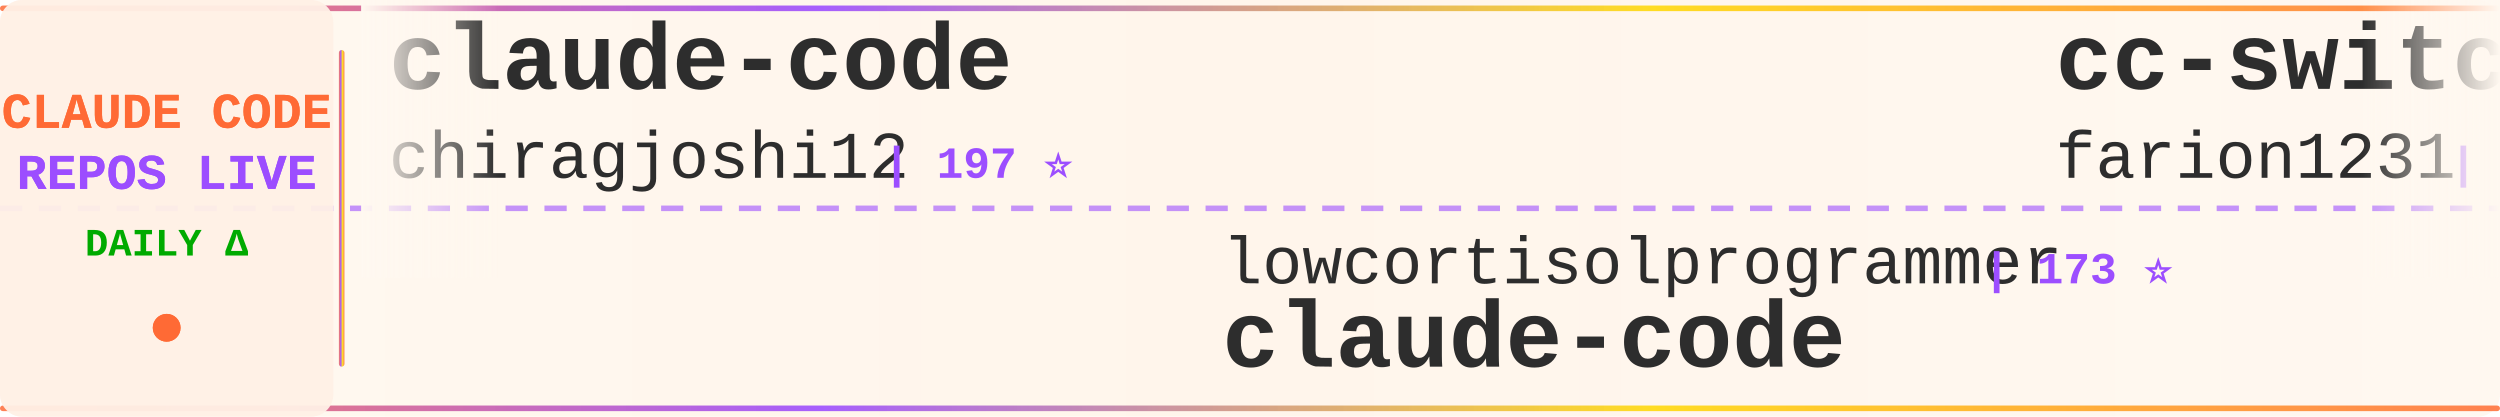
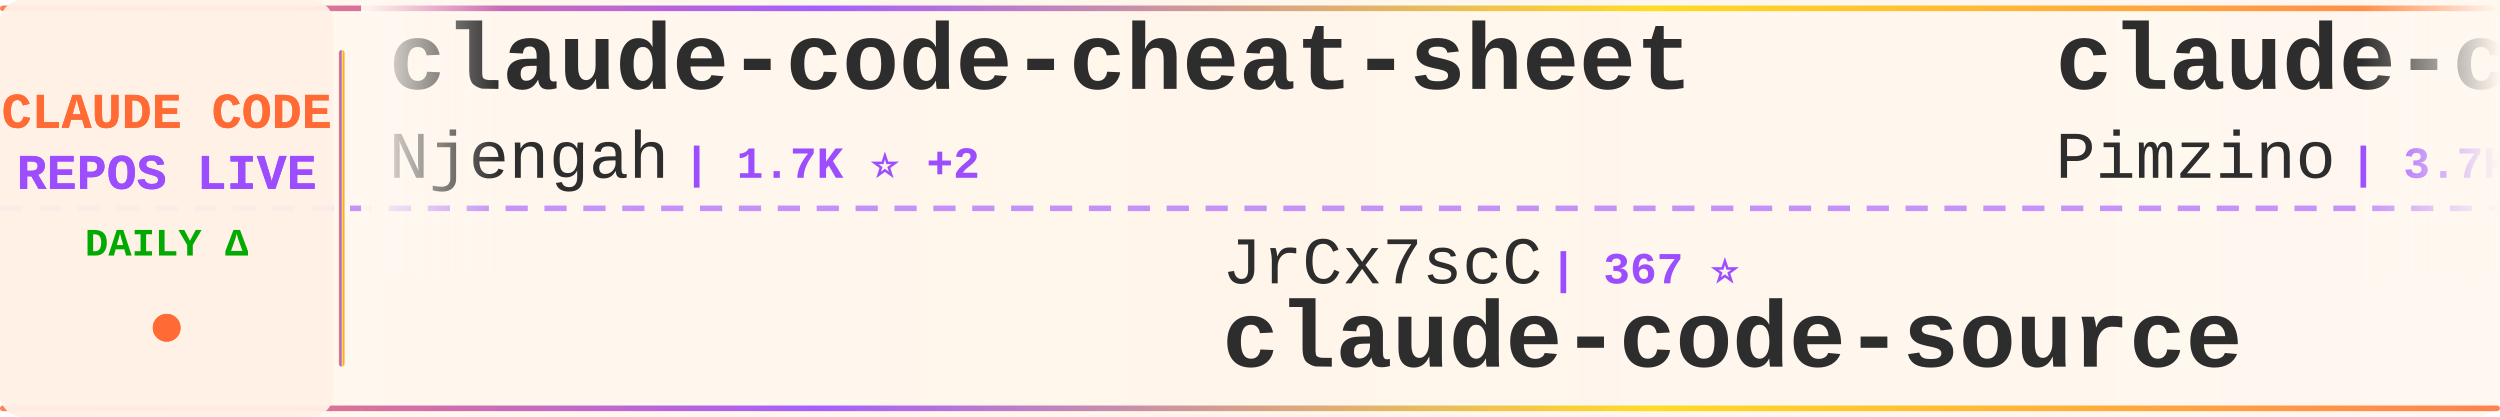
<svg xmlns="http://www.w3.org/2000/svg" width="900" height="150">
  <defs>
    <linearGradient id="tickerBg" x1="0%" y1="0%" x2="100%" y2="0%">
      <stop offset="0%" style="stop-color:#fff8f0;stop-opacity:0.98" />
      <stop offset="50%" style="stop-color:#fff5eb;stop-opacity:1" />
      <stop offset="100%" style="stop-color:#fff8f0;stop-opacity:0.98" />
    </linearGradient>
    <linearGradient id="borderGrad" x1="0%" y1="0%" x2="100%" y2="0%">
      <stop offset="0%" style="stop-color:#FF6B35;stop-opacity:0.85">
        <animate attributeName="stop-opacity" values="0.85;1;0.85" dur="2s" repeatCount="indefinite" />
      </stop>
      <stop offset="33%" style="stop-color:#9C4EFF;stop-opacity:0.9">
        <animate attributeName="stop-opacity" values="0.9;1;0.9" dur="2.2s" repeatCount="indefinite" />
      </stop>
      <stop offset="66%" style="stop-color:#FFD700;stop-opacity:0.85">
        <animate attributeName="stop-opacity" values="0.85;1;0.85" dur="1.8s" repeatCount="indefinite" />
      </stop>
      <stop offset="100%" style="stop-color:#FF6B35;stop-opacity:0.85">
        <animate attributeName="stop-opacity" values="0.85;1;0.85" dur="2s" repeatCount="indefinite" />
      </stop>
    </linearGradient>
    <filter id="textGlow">
      <feGaussianBlur stdDeviation="0.15" result="coloredBlur" />
      <feMerge>
        <feMergeNode in="coloredBlur" />
        <feMergeNode in="SourceGraphic" />
      </feMerge>
    </filter>
    <filter id="metricGlow">
      <feGaussianBlur stdDeviation="0.2" result="coloredBlur" />
      <feMerge>
        <feMergeNode in="coloredBlur" />
        <feMergeNode in="SourceGraphic" />
      </feMerge>
    </filter>
    <linearGradient id="leftFade" x1="0%" y1="0%" x2="100%" y2="0%">
      <stop offset="0%" style="stop-color:#fff8f0;stop-opacity:1" />
      <stop offset="100%" style="stop-color:#fff8f0;stop-opacity:0" />
    </linearGradient>
    <linearGradient id="rightFade" x1="0%" y1="0%" x2="100%" y2="0%">
      <stop offset="0%" style="stop-color:#fff8f0;stop-opacity:0" />
      <stop offset="100%" style="stop-color:#fff8f0;stop-opacity:1" />
    </linearGradient>
  </defs>
  <rect width="900" height="150" fill="url(#tickerBg)" rx="8" />
  <rect x="0" y="2" width="900" height="2" fill="url(#borderGrad)" rx="1" />
  <rect x="0" y="146" width="900" height="2" fill="url(#borderGrad)" rx="1" />
  <line x1="0" y1="75" x2="900" y2="75" stroke="#9C4EFF" stroke-width="2" stroke-dasharray="8 6" opacity="0.6" />
  <rect x="0" y="0" width="120" height="150" fill="#fff0e6" opacity="0.95" rx="8" />
  <text x="60" y="46" font-family="'Courier New', monospace" font-size="18" font-weight="bold" fill="#FF6B35" text-anchor="middle" filter="url(#textGlow)">
    CLAUDE CODE
  </text>
  <text x="60" y="68" font-family="'Courier New', monospace" font-size="18" font-weight="bold" fill="#9C4EFF" text-anchor="middle" filter="url(#textGlow)">
    REPOS LIVE
  </text>
  <text x="60" y="92" font-family="'Courier New', monospace" font-size="14" font-weight="bold" fill="#00aa00" text-anchor="middle">
    DAILY Δ
  </text>
  <circle cx="60" cy="118" r="5" fill="#FF6B35" filter="url(#metricGlow)">
    <animate attributeName="r" values="4;6;4" dur="1.5s" repeatCount="indefinite" />
    <animate attributeName="opacity" values="0.6;1;0.6" dur="1.5s" repeatCount="indefinite" />
  </circle>
  <rect x="122" y="18" width="2" height="114" fill="url(#borderGrad)" rx="1" />
  <clipPath id="tickerClip">
    <rect x="130" y="0" width="770" height="150" />
  </clipPath>
  <g clip-path="url(#tickerClip)">
    <g id="tickerItems">
      <animateTransform attributeName="transform" attributeType="XML" type="translate" from="0 0" to="-3000 0" dur="54s" repeatCount="indefinite" />
      <g transform="translate(0, 0)">
-         <text x="140" y="32" font-family="'Courier New', monospace" font-size="34" font-weight="bold" fill="#2d2d2d">claude-code</text>
-         <text x="140" y="64" font-family="'Courier New', monospace" font-size="24" font-weight="normal" fill="#2d2d2d" opacity="1.0">chiragjoshi12</text>
-         <text x="318" y="64" font-family="'Courier New', monospace" font-size="16" font-weight="bold" fill="#9C4EFF"> | 197 ⭐</text>
+         <text x="140" y="32" font-family="'Courier New', monospace" font-size="34" font-weight="bold" fill="#2d2d2d">claude-code-cheat-sheet</text>
+         <text x="140" y="64" font-family="'Courier New', monospace" font-size="24" font-weight="normal" fill="#2d2d2d" opacity="1.0">Njengah</text>
+         <text x="246" y="64" font-family="'Courier New', monospace" font-size="16" font-weight="bold" fill="#9C4EFF"> | 1.7K ⭐ +2</text>
      </g>
      <g transform="translate(300, 0)">
-         <text x="140" y="102" font-family="'Courier New', monospace" font-size="24" font-weight="normal" fill="#2d2d2d" opacity="1.0">lowcortisolprogrammer</text>
-         <text x="414" y="102" font-family="'Courier New', monospace" font-size="16" font-weight="bold" fill="#9C4EFF"> | 173 ⭐</text>
+         <text x="140" y="102" font-family="'Courier New', monospace" font-size="24" font-weight="normal" fill="#2d2d2d" opacity="1.0">JrCx7scC</text>
+         <text x="258" y="102" font-family="'Courier New', monospace" font-size="16" font-weight="bold" fill="#9C4EFF"> | 367 ⭐</text>
+         <text x="140" y="132" font-family="'Courier New', monospace" font-size="34" font-weight="bold" fill="#2d2d2d">claude-code-source</text>
+       </g>
+       <g transform="translate(600, 0)">
+         <text x="140" y="32" font-family="'Courier New', monospace" font-size="34" font-weight="bold" fill="#2d2d2d">claude-code-spec-workflo...</text>
+         <text x="140" y="64" font-family="'Courier New', monospace" font-size="24" font-weight="normal" fill="#2d2d2d" opacity="1.0">Pimzino</text>
+         <text x="246" y="64" font-family="'Courier New', monospace" font-size="16" font-weight="bold" fill="#9C4EFF"> | 3.7K ⭐ +5</text>
+       </g>
+       <g transform="translate(900, 0)">
+         <text x="140" y="102" font-family="'Courier New', monospace" font-size="24" font-weight="normal" fill="#2d2d2d" opacity="1.0">VineeTagarwaL-code</text>
+         <text x="378" y="102" font-family="'Courier New', monospace" font-size="16" font-weight="bold" fill="#9C4EFF"> | 274 ⭐</text>
        <text x="140" y="132" font-family="'Courier New', monospace" font-size="34" font-weight="bold" fill="#2d2d2d">claude-code</text>
      </g>
-       <g transform="translate(600, 0)">
-         <text x="140" y="32" font-family="'Courier New', monospace" font-size="34" font-weight="bold" fill="#2d2d2d">cc-switch</text>
-         <text x="140" y="64" font-family="'Courier New', monospace" font-size="24" font-weight="normal" fill="#2d2d2d" opacity="1.0">farion1231</text>
-         <text x="282" y="64" font-family="'Courier New', monospace" font-size="16" font-weight="bold" fill="#9C4EFF"> | 67.2K ⭐ +1.3K</text>
-       </g>
-       <g transform="translate(900, 0)">
-         <text x="140" y="102" font-family="'Courier New', monospace" font-size="24" font-weight="normal" fill="#2d2d2d" opacity="1.0">pedrohcgs</text>
-         <text x="270" y="102" font-family="'Courier New', monospace" font-size="16" font-weight="bold" fill="#9C4EFF"> | 1.1K ⭐ +10</text>
-         <text x="140" y="132" font-family="'Courier New', monospace" font-size="34" font-weight="bold" fill="#2d2d2d">claude-code-my-workflow</text>
-       </g>
      <g transform="translate(1200, 0)">
-         <text x="140" y="32" font-family="'Courier New', monospace" font-size="34" font-weight="bold" fill="#2d2d2d">claude-code-sourcemap</text>
-         <text x="140" y="64" font-family="'Courier New', monospace" font-size="24" font-weight="normal" fill="#2d2d2d" opacity="1.0">ChinaSiro</text>
-         <text x="270" y="64" font-family="'Courier New', monospace" font-size="16" font-weight="bold" fill="#9C4EFF"> | 9.2K ⭐ +11</text>
+         <text x="140" y="32" font-family="'Courier New', monospace" font-size="34" font-weight="bold" fill="#2d2d2d">claude-code-infrastructu...</text>
+         <text x="140" y="64" font-family="'Courier New', monospace" font-size="24" font-weight="normal" fill="#2d2d2d" opacity="1.0">diet103</text>
+         <text x="246" y="64" font-family="'Courier New', monospace" font-size="16" font-weight="bold" fill="#9C4EFF"> | 9.6K ⭐ +4</text>
      </g>
      <g transform="translate(1500, 0)">
-         <text x="140" y="102" font-family="'Courier New', monospace" font-size="24" font-weight="normal" fill="#2d2d2d" opacity="1.0">ghuntley</text>
-         <text x="258" y="102" font-family="'Courier New', monospace" font-size="16" font-weight="bold" fill="#9C4EFF"> | 976 ⭐ +1</text>
-         <text x="140" y="132" font-family="'Courier New', monospace" font-size="34" font-weight="bold" fill="#2d2d2d">claude-code-source-code-...</text>
+         <text x="140" y="102" font-family="'Courier New', monospace" font-size="24" font-weight="normal" fill="#2d2d2d" opacity="1.0">Yuyz0112</text>
+         <text x="258" y="102" font-family="'Courier New', monospace" font-size="16" font-weight="bold" fill="#9C4EFF"> | 2.4K ⭐ +1</text>
+         <text x="140" y="132" font-family="'Courier New', monospace" font-size="34" font-weight="bold" fill="#2d2d2d">claude-code-reverse</text>
      </g>
      <g transform="translate(1800, 0)">
-         <text x="140" y="32" font-family="'Courier New', monospace" font-size="34" font-weight="bold" fill="#2d2d2d">edmunds-claude-code</text>
-         <text x="140" y="64" font-family="'Courier New', monospace" font-size="24" font-weight="normal" fill="#2d2d2d" opacity="1.0">edmund-io</text>
-         <text x="270" y="64" font-family="'Courier New', monospace" font-size="16" font-weight="bold" fill="#9C4EFF"> | 1.4K ⭐ +3</text>
+         <text x="140" y="32" font-family="'Courier New', monospace" font-size="34" font-weight="bold" fill="#2d2d2d">claude-code</text>
+         <text x="140" y="64" font-family="'Courier New', monospace" font-size="24" font-weight="normal" fill="#2d2d2d" opacity="1.0">Onewon</text>
+         <text x="234" y="64" font-family="'Courier New', monospace" font-size="16" font-weight="bold" fill="#9C4EFF"> | 179 ⭐</text>
      </g>
      <g transform="translate(2100, 0)">
-         <text x="140" y="102" font-family="'Courier New', monospace" font-size="24" font-weight="normal" fill="#2d2d2d" opacity="1.0">AICoderTudou</text>
-         <text x="306" y="102" font-family="'Courier New', monospace" font-size="16" font-weight="bold" fill="#9C4EFF"> | 498 ⭐</text>
-         <text x="140" y="132" font-family="'Courier New', monospace" font-size="34" font-weight="bold" fill="#2d2d2d">claude-code-tudou</text>
+         <text x="140" y="102" font-family="'Courier New', monospace" font-size="24" font-weight="normal" fill="#2d2d2d" opacity="1.0">tanbiralam</text>
+         <text x="282" y="102" font-family="'Courier New', monospace" font-size="16" font-weight="bold" fill="#9C4EFF"> | 1.7K ⭐ +5</text>
+         <text x="140" y="132" font-family="'Courier New', monospace" font-size="34" font-weight="bold" fill="#2d2d2d">claude-code</text>
      </g>
      <g transform="translate(2400, 0)">
-         <text x="140" y="32" font-family="'Courier New', monospace" font-size="34" font-weight="bold" fill="#2d2d2d">claude-plugins-official</text>
-         <text x="140" y="64" font-family="'Courier New', monospace" font-size="24" font-weight="normal" fill="#2d2d2d" opacity="1.0">anthropics</text>
-         <text x="282" y="64" font-family="'Courier New', monospace" font-size="16" font-weight="bold" fill="#9C4EFF"> | 19.1K ⭐ +84</text>
+         <text x="140" y="32" font-family="'Courier New', monospace" font-size="34" font-weight="bold" fill="#2d2d2d">nanoclaw</text>
+         <text x="140" y="64" font-family="'Courier New', monospace" font-size="24" font-weight="normal" fill="#2d2d2d" opacity="1.0">nanocoai</text>
+         <text x="258" y="64" font-family="'Courier New', monospace" font-size="16" font-weight="bold" fill="#9C4EFF"> | 28.8K ⭐ +45</text>
      </g>
      <g transform="translate(2700, 0)">
-         <text x="140" y="102" font-family="'Courier New', monospace" font-size="24" font-weight="normal" fill="#2d2d2d" opacity="1.0">LING71671</text>
-         <text x="270" y="102" font-family="'Courier New', monospace" font-size="16" font-weight="bold" fill="#9C4EFF"> | 823 ⭐ +4</text>
-         <text x="140" y="132" font-family="'Courier New', monospace" font-size="34" font-weight="bold" fill="#2d2d2d">Open-ClaudeCode</text>
+         <text x="140" y="102" font-family="'Courier New', monospace" font-size="24" font-weight="normal" fill="#2d2d2d" opacity="1.0">Donchitos</text>
+         <text x="270" y="102" font-family="'Courier New', monospace" font-size="16" font-weight="bold" fill="#9C4EFF"> | 18.3K ⭐ +324</text>
+         <text x="140" y="132" font-family="'Courier New', monospace" font-size="34" font-weight="bold" fill="#2d2d2d">Claude-Code-Game-Studios</text>
      </g>
      <g transform="translate(3000, 0)">
-         <text x="140" y="32" font-family="'Courier New', monospace" font-size="34" font-weight="bold" fill="#2d2d2d">claude-code</text>
-         <text x="140" y="64" font-family="'Courier New', monospace" font-size="24" font-weight="normal" fill="#2d2d2d" opacity="1.0">chiragjoshi12</text>
-         <text x="318" y="64" font-family="'Courier New', monospace" font-size="16" font-weight="bold" fill="#9C4EFF"> | 197 ⭐</text>
+         <text x="140" y="32" font-family="'Courier New', monospace" font-size="34" font-weight="bold" fill="#2d2d2d">claude-code-cheat-sheet</text>
+         <text x="140" y="64" font-family="'Courier New', monospace" font-size="24" font-weight="normal" fill="#2d2d2d" opacity="1.0">Njengah</text>
+         <text x="246" y="64" font-family="'Courier New', monospace" font-size="16" font-weight="bold" fill="#9C4EFF"> | 1.7K ⭐ +2</text>
      </g>
      <g transform="translate(3300, 0)">
-         <text x="140" y="102" font-family="'Courier New', monospace" font-size="24" font-weight="normal" fill="#2d2d2d" opacity="1.0">lowcortisolprogrammer</text>
-         <text x="414" y="102" font-family="'Courier New', monospace" font-size="16" font-weight="bold" fill="#9C4EFF"> | 173 ⭐</text>
-         <text x="140" y="132" font-family="'Courier New', monospace" font-size="34" font-weight="bold" fill="#2d2d2d">claude-code</text>
+         <text x="140" y="102" font-family="'Courier New', monospace" font-size="24" font-weight="normal" fill="#2d2d2d" opacity="1.0">JrCx7scC</text>
+         <text x="258" y="102" font-family="'Courier New', monospace" font-size="16" font-weight="bold" fill="#9C4EFF"> | 367 ⭐</text>
+         <text x="140" y="132" font-family="'Courier New', monospace" font-size="34" font-weight="bold" fill="#2d2d2d">claude-code-source</text>
      </g>
      <g transform="translate(3600, 0)">
-         <text x="140" y="32" font-family="'Courier New', monospace" font-size="34" font-weight="bold" fill="#2d2d2d">cc-switch</text>
-         <text x="140" y="64" font-family="'Courier New', monospace" font-size="24" font-weight="normal" fill="#2d2d2d" opacity="1.0">farion1231</text>
-         <text x="282" y="64" font-family="'Courier New', monospace" font-size="16" font-weight="bold" fill="#9C4EFF"> | 67.2K ⭐ +1.3K</text>
+         <text x="140" y="32" font-family="'Courier New', monospace" font-size="34" font-weight="bold" fill="#2d2d2d">claude-code-spec-workflo...</text>
+         <text x="140" y="64" font-family="'Courier New', monospace" font-size="24" font-weight="normal" fill="#2d2d2d" opacity="1.0">Pimzino</text>
+         <text x="246" y="64" font-family="'Courier New', monospace" font-size="16" font-weight="bold" fill="#9C4EFF"> | 3.7K ⭐ +5</text>
      </g>
      <g transform="translate(3900, 0)">
-         <text x="140" y="102" font-family="'Courier New', monospace" font-size="24" font-weight="normal" fill="#2d2d2d" opacity="1.0">pedrohcgs</text>
-         <text x="270" y="102" font-family="'Courier New', monospace" font-size="16" font-weight="bold" fill="#9C4EFF"> | 1.1K ⭐ +10</text>
-         <text x="140" y="132" font-family="'Courier New', monospace" font-size="34" font-weight="bold" fill="#2d2d2d">claude-code-my-workflow</text>
+         <text x="140" y="102" font-family="'Courier New', monospace" font-size="24" font-weight="normal" fill="#2d2d2d" opacity="1.0">VineeTagarwaL-code</text>
+         <text x="378" y="102" font-family="'Courier New', monospace" font-size="16" font-weight="bold" fill="#9C4EFF"> | 274 ⭐</text>
+         <text x="140" y="132" font-family="'Courier New', monospace" font-size="34" font-weight="bold" fill="#2d2d2d">claude-code</text>
      </g>
    </g>
  </g>
  <rect x="130" y="0" width="50" height="100" fill="url(#leftFade)" />
  <rect x="850" y="0" width="50" height="100" fill="url(#rightFade)" />
</svg>
